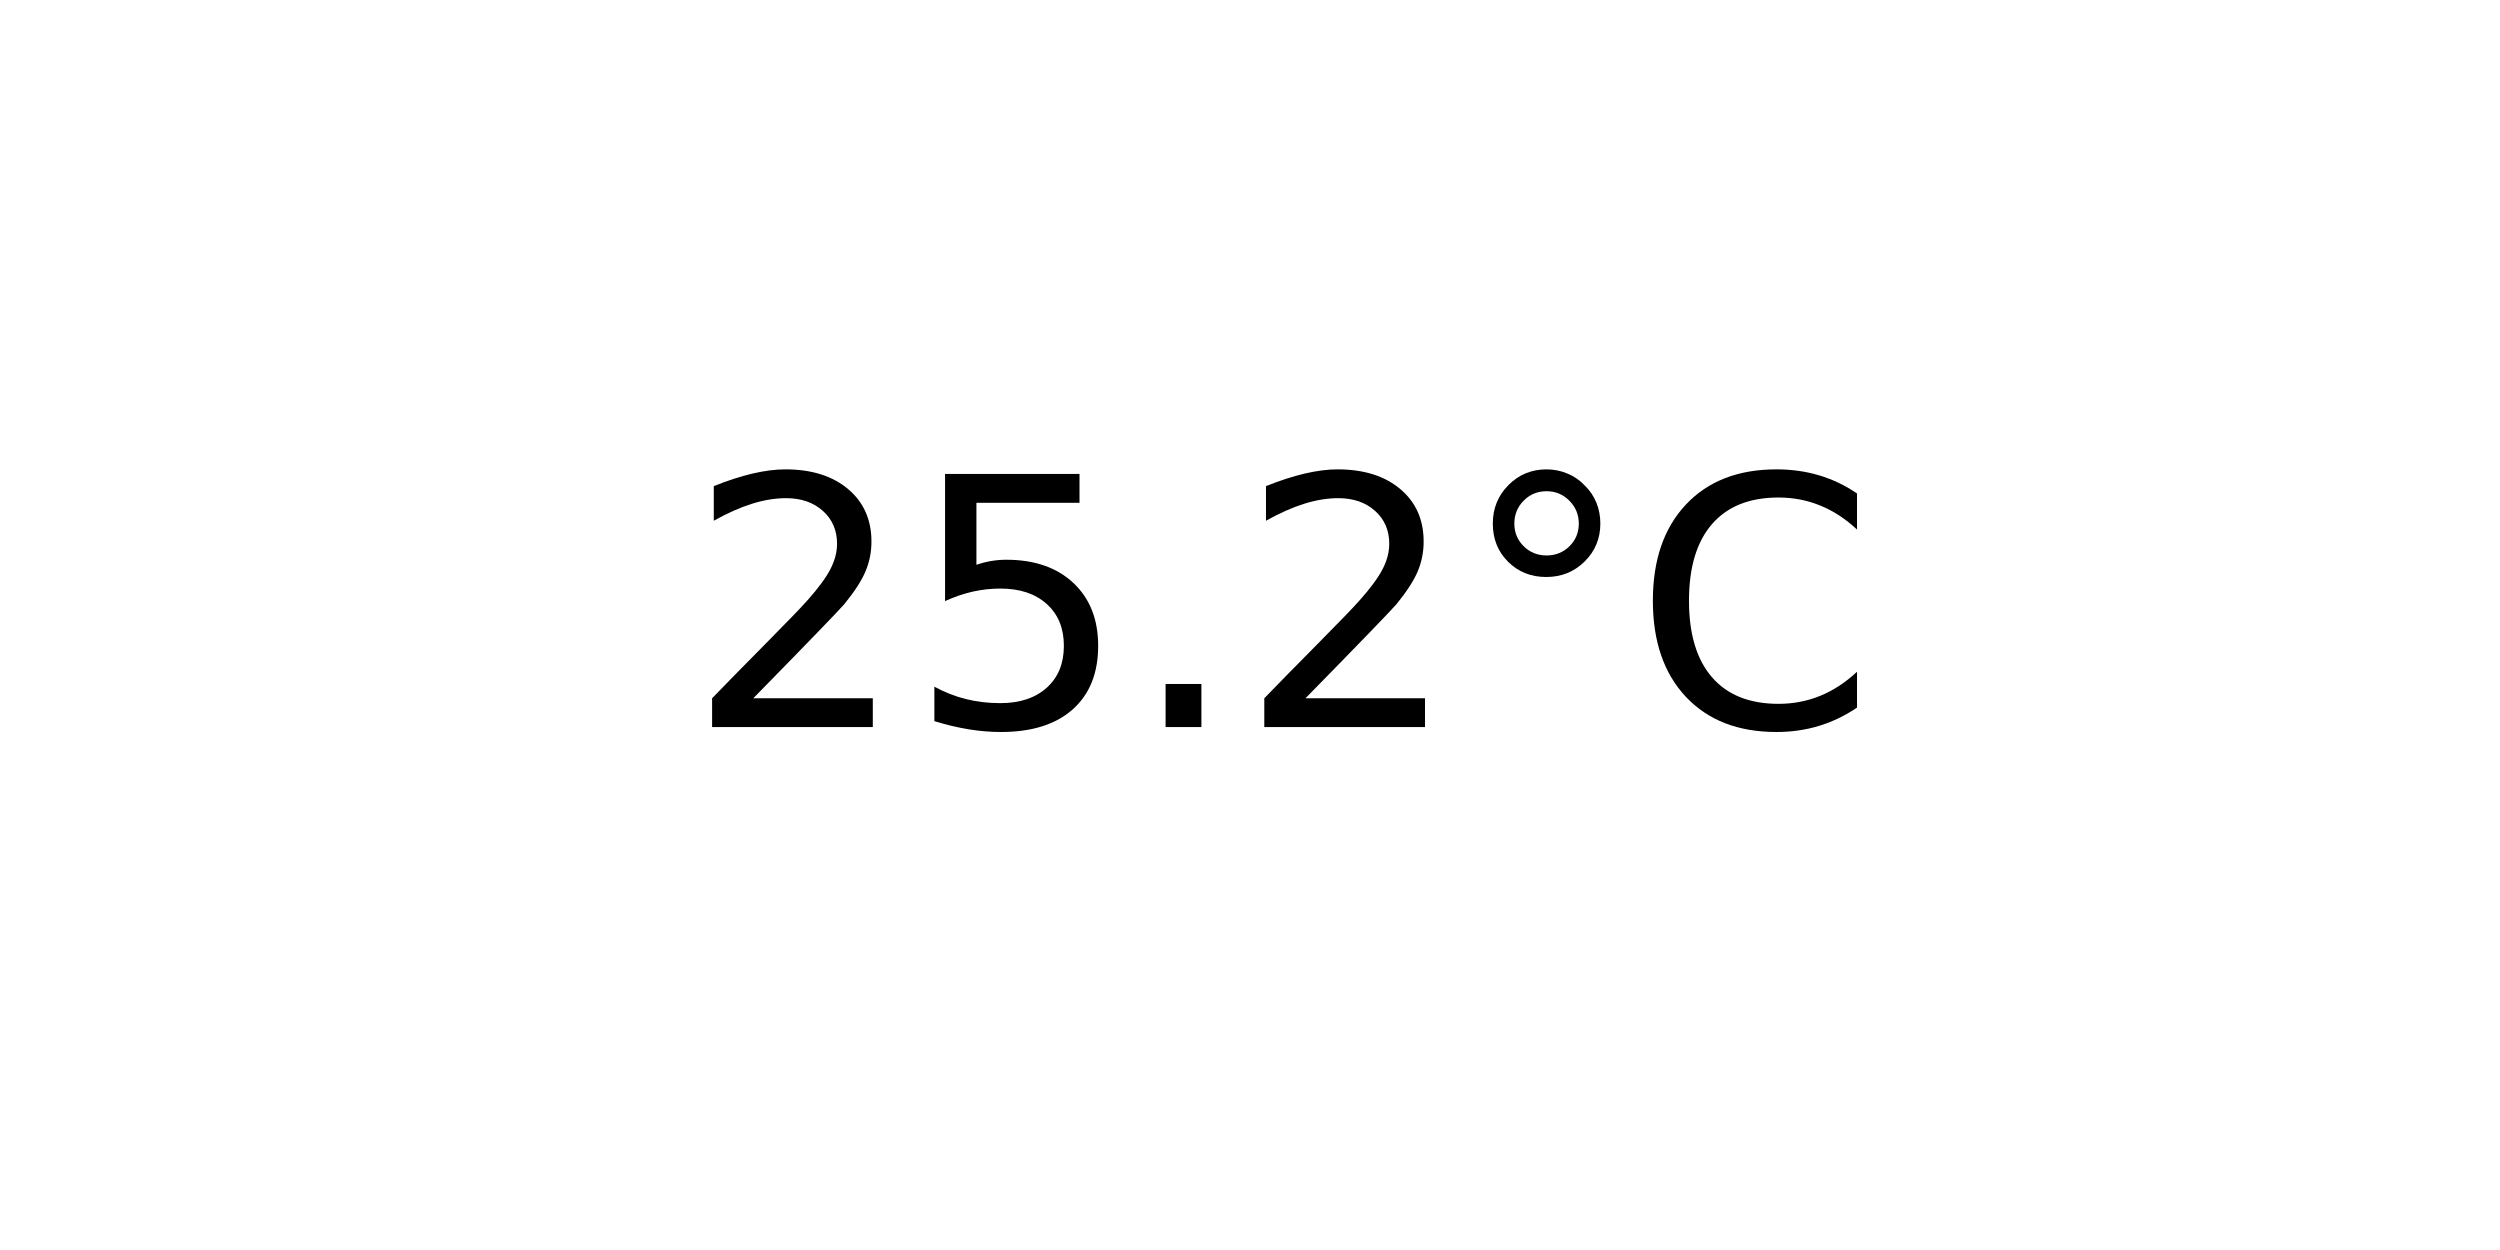
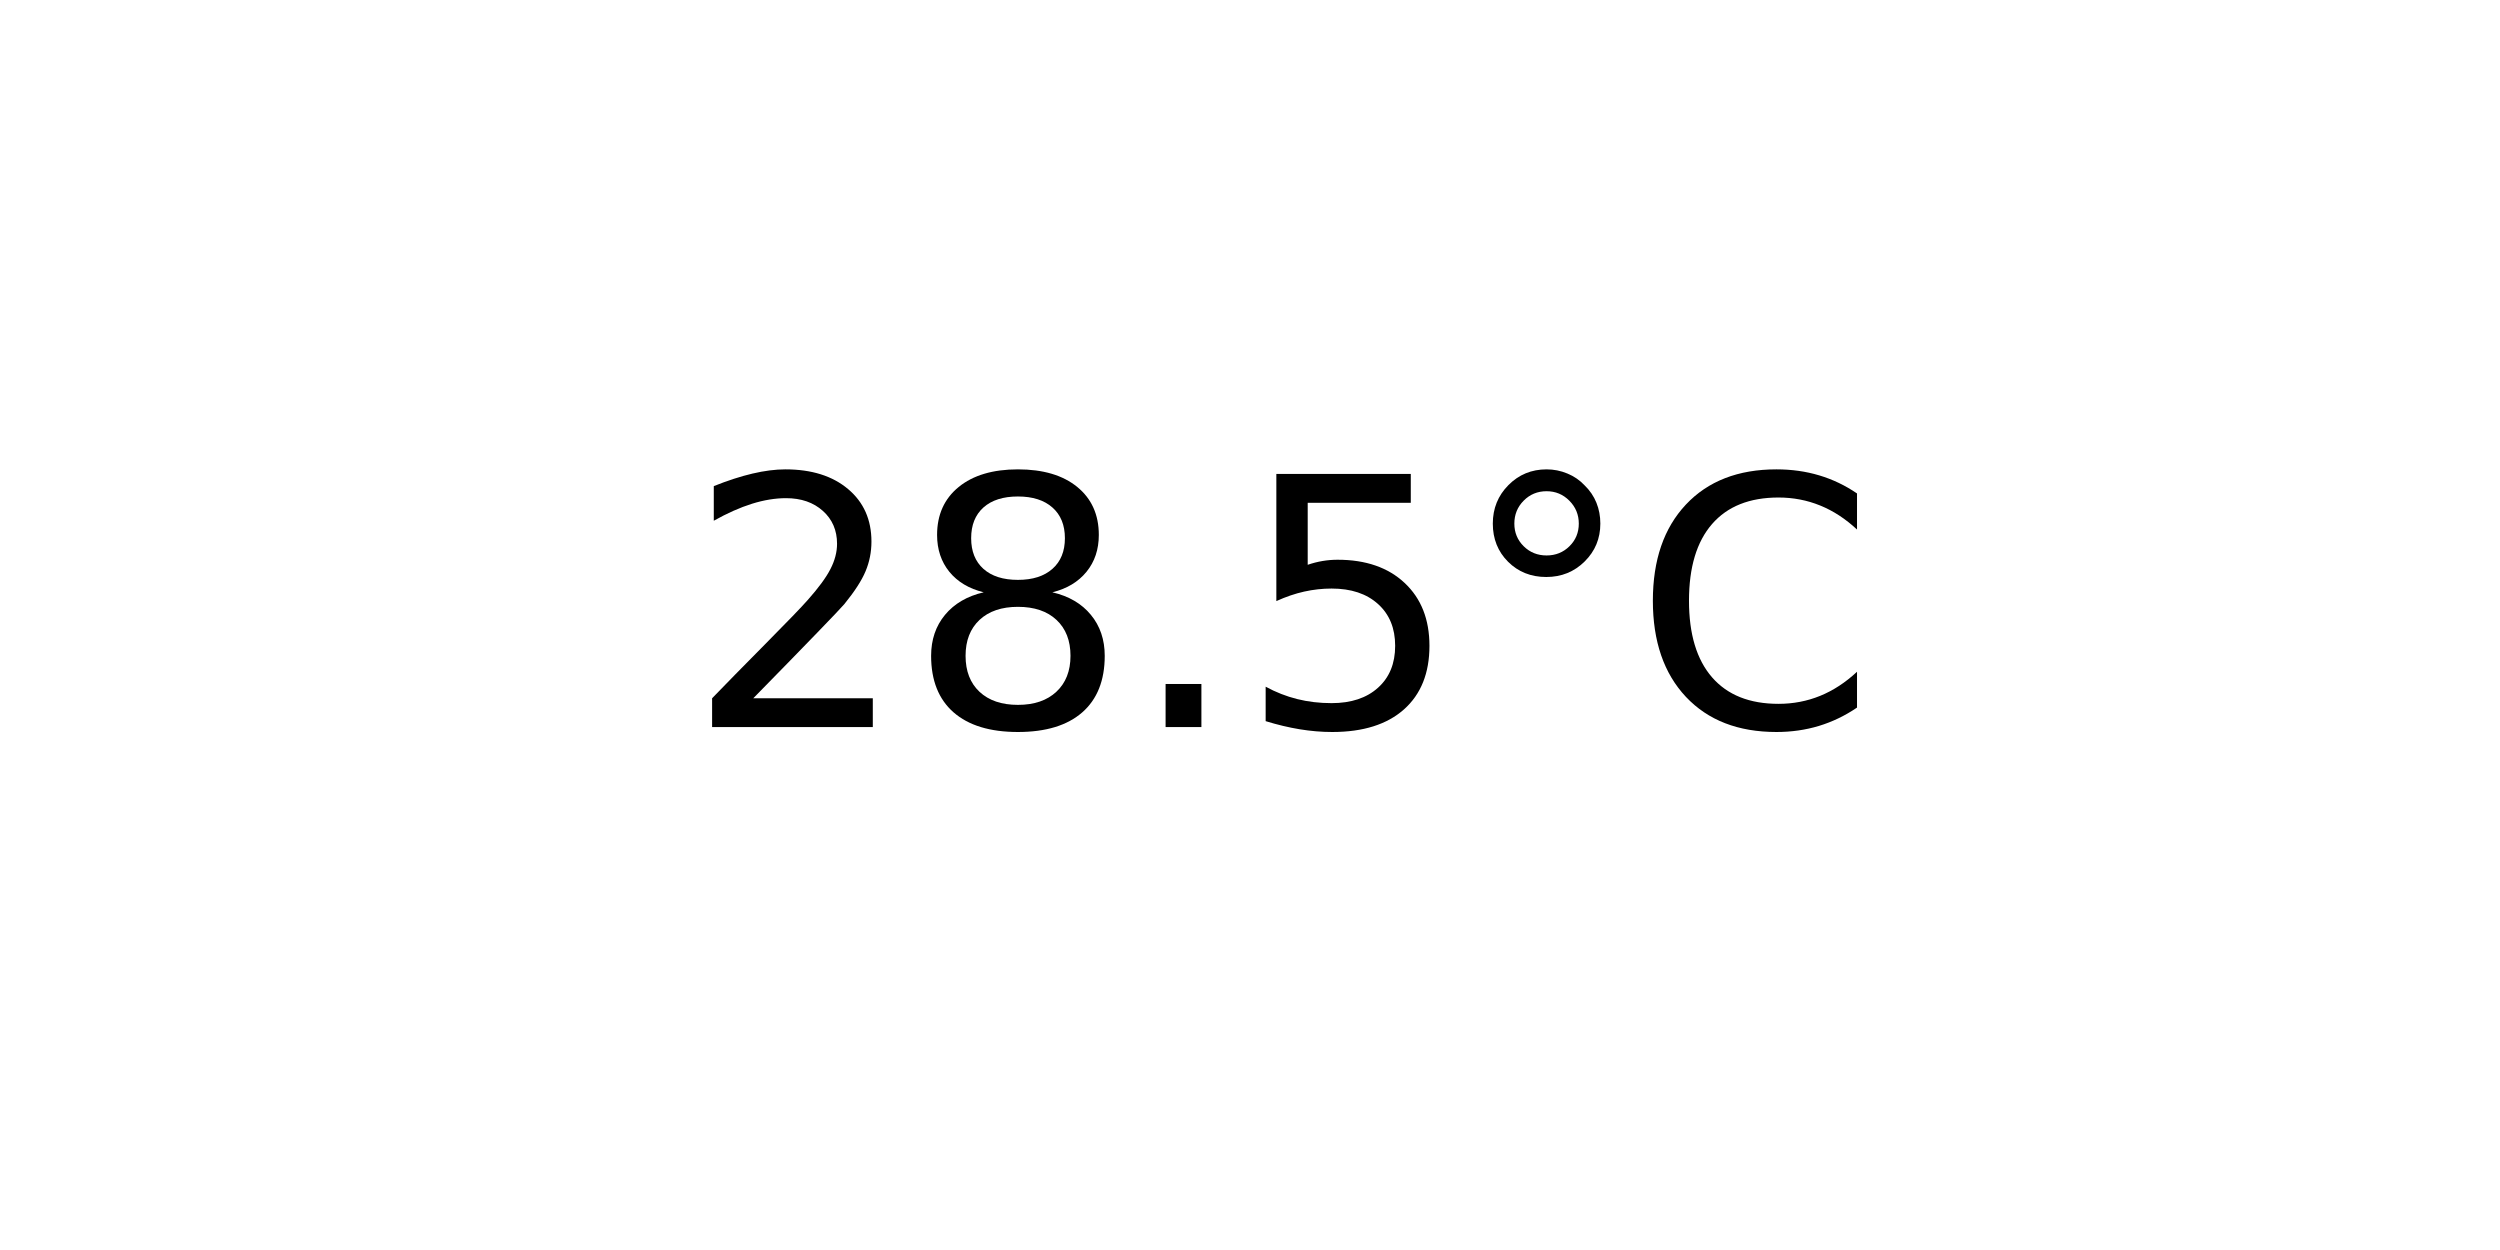
<svg xmlns="http://www.w3.org/2000/svg" xmlns:xlink="http://www.w3.org/1999/xlink" width="72pt" height="36pt" viewBox="0 0 72 36" version="1.1">
  <defs>
    <style type="text/css">*{stroke-linejoin: round; stroke-linecap: butt}</style>
  </defs>
  <g id="figure_1">
    <g id="axes_1">
      <g id="text_1">
        <g transform="translate(19.77578 20.93937) scale(0.1 -0.1)">
          <defs>
            <path id="DejaVuSans-32" d="M 1228 531  L 3431 531  L 3431 0  L 469 0  L 469 531  Q 828 903 1448 1529  Q 2069 2156 2228 2338  Q 2531 2678 2651 2914  Q 2772 3150 2772 3378  Q 2772 3750 2511 3984  Q 2250 4219 1831 4219  Q 1534 4219 1204 4116  Q 875 4013 500 3803  L 500 4441  Q 881 4594 1212 4672  Q 1544 4750 1819 4750  Q 2544 4750 2975 4387  Q 3406 4025 3406 3419  Q 3406 3131 3298 2873  Q 3191 2616 2906 2266  Q 2828 2175 2409 1742  Q 1991 1309 1228 531  z " transform="scale(0.015625)" />
+             <path id="DejaVuSans-38" d="M 2034 2216  Q 1584 2216 1326 1975  Q 1069 1734 1069 1313  Q 1069 891 1326 650  Q 1584 409 2034 409  Q 2484 409 2743 651  Q 3003 894 3003 1313  Q 3003 1734 2745 1975  Q 2488 2216 2034 2216  z M 1403 2484  Q 997 2584 770 2862  Q 544 3141 544 3541  Q 544 4100 942 4425  Q 1341 4750 2034 4750  Q 2731 4750 3128 4425  Q 3525 4100 3525 3541  Q 3525 3141 3298 2862  Q 3072 2584 2669 2484  Q 3125 2378 3379 2068  Q 3634 1759 3634 1313  Q 3634 634 3220 271  Q 2806 -91 2034 -91  Q 1263 -91 848 271  Q 434 634 434 1313  Q 434 1759 690 2068  Q 947 2378 1403 2484  z M 1172 3481  Q 1172 3119 1398 2916  Q 1625 2713 2034 2713  Q 2441 2713 2670 2916  Q 2900 3119 2900 3481  Q 2900 3844 2670 4047  Q 2441 4250 2034 4250  Q 1625 4250 1398 4047  Q 1172 3844 1172 3481  z " transform="scale(0.015625)" />
+             <path id="DejaVuSans-2e" d="M 684 794  L 1344 794  L 1344 0  L 684 0  L 684 794  z " transform="scale(0.015625)" />
            <path id="DejaVuSans-35" d="M 691 4666  L 3169 4666  L 3169 4134  L 1269 4134  L 1269 2991  Q 1406 3038 1543 3061  Q 1681 3084 1819 3084  Q 2600 3084 3056 2656  Q 3513 2228 3513 1497  Q 3513 744 3044 326  Q 2575 -91 1722 -91  Q 1428 -91 1123 -41  Q 819 9 494 109  L 494 744  Q 775 591 1075 516  Q 1375 441 1709 441  Q 2250 441 2565 725  Q 2881 1009 2881 1497  Q 2881 1984 2565 2268  Q 2250 2553 1709 2553  Q 1456 2553 1204 2497  Q 953 2441 691 2322  L 691 4666  z " transform="scale(0.015625)" />
-             <path id="DejaVuSans-2e" d="M 684 794  L 1344 794  L 1344 0  L 684 0  L 684 794  z " transform="scale(0.015625)" />
            <path id="DejaVuSans-b0" d="M 1600 4347  Q 1350 4347 1178 4173  Q 1006 4000 1006 3750  Q 1006 3503 1178 3333  Q 1350 3163 1600 3163  Q 1850 3163 2022 3333  Q 2194 3503 2194 3750  Q 2194 3997 2020 4172  Q 1847 4347 1600 4347  z M 1600 4750  Q 1800 4750 1984 4673  Q 2169 4597 2303 4453  Q 2447 4313 2519 4134  Q 2591 3956 2591 3750  Q 2591 3338 2302 3052  Q 2013 2766 1594 2766  Q 1172 2766 890 3047  Q 609 3328 609 3750  Q 609 4169 896 4459  Q 1184 4750 1600 4750  z " transform="scale(0.015625)" />
            <path id="DejaVuSans-43" d="M 4122 4306  L 4122 3641  Q 3803 3938 3442 4084  Q 3081 4231 2675 4231  Q 1875 4231 1450 3742  Q 1025 3253 1025 2328  Q 1025 1406 1450 917  Q 1875 428 2675 428  Q 3081 428 3442 575  Q 3803 722 4122 1019  L 4122 359  Q 3791 134 3420 21  Q 3050 -91 2638 -91  Q 1578 -91 968 557  Q 359 1206 359 2328  Q 359 3453 968 4101  Q 1578 4750 2638 4750  Q 3056 4750 3426 4639  Q 3797 4528 4122 4306  z " transform="scale(0.015625)" />
          </defs>
          <use xlink:href="#DejaVuSans-32" />
-           <use xlink:href="#DejaVuSans-35" x="63.623" />
+           <use xlink:href="#DejaVuSans-38" x="63.623" />
          <use xlink:href="#DejaVuSans-2e" x="127.246" />
-           <use xlink:href="#DejaVuSans-32" x="159.033" />
+           <use xlink:href="#DejaVuSans-35" x="159.033" />
          <use xlink:href="#DejaVuSans-b0" x="222.656" />
          <use xlink:href="#DejaVuSans-43" x="272.656" />
        </g>
      </g>
    </g>
  </g>
</svg>
